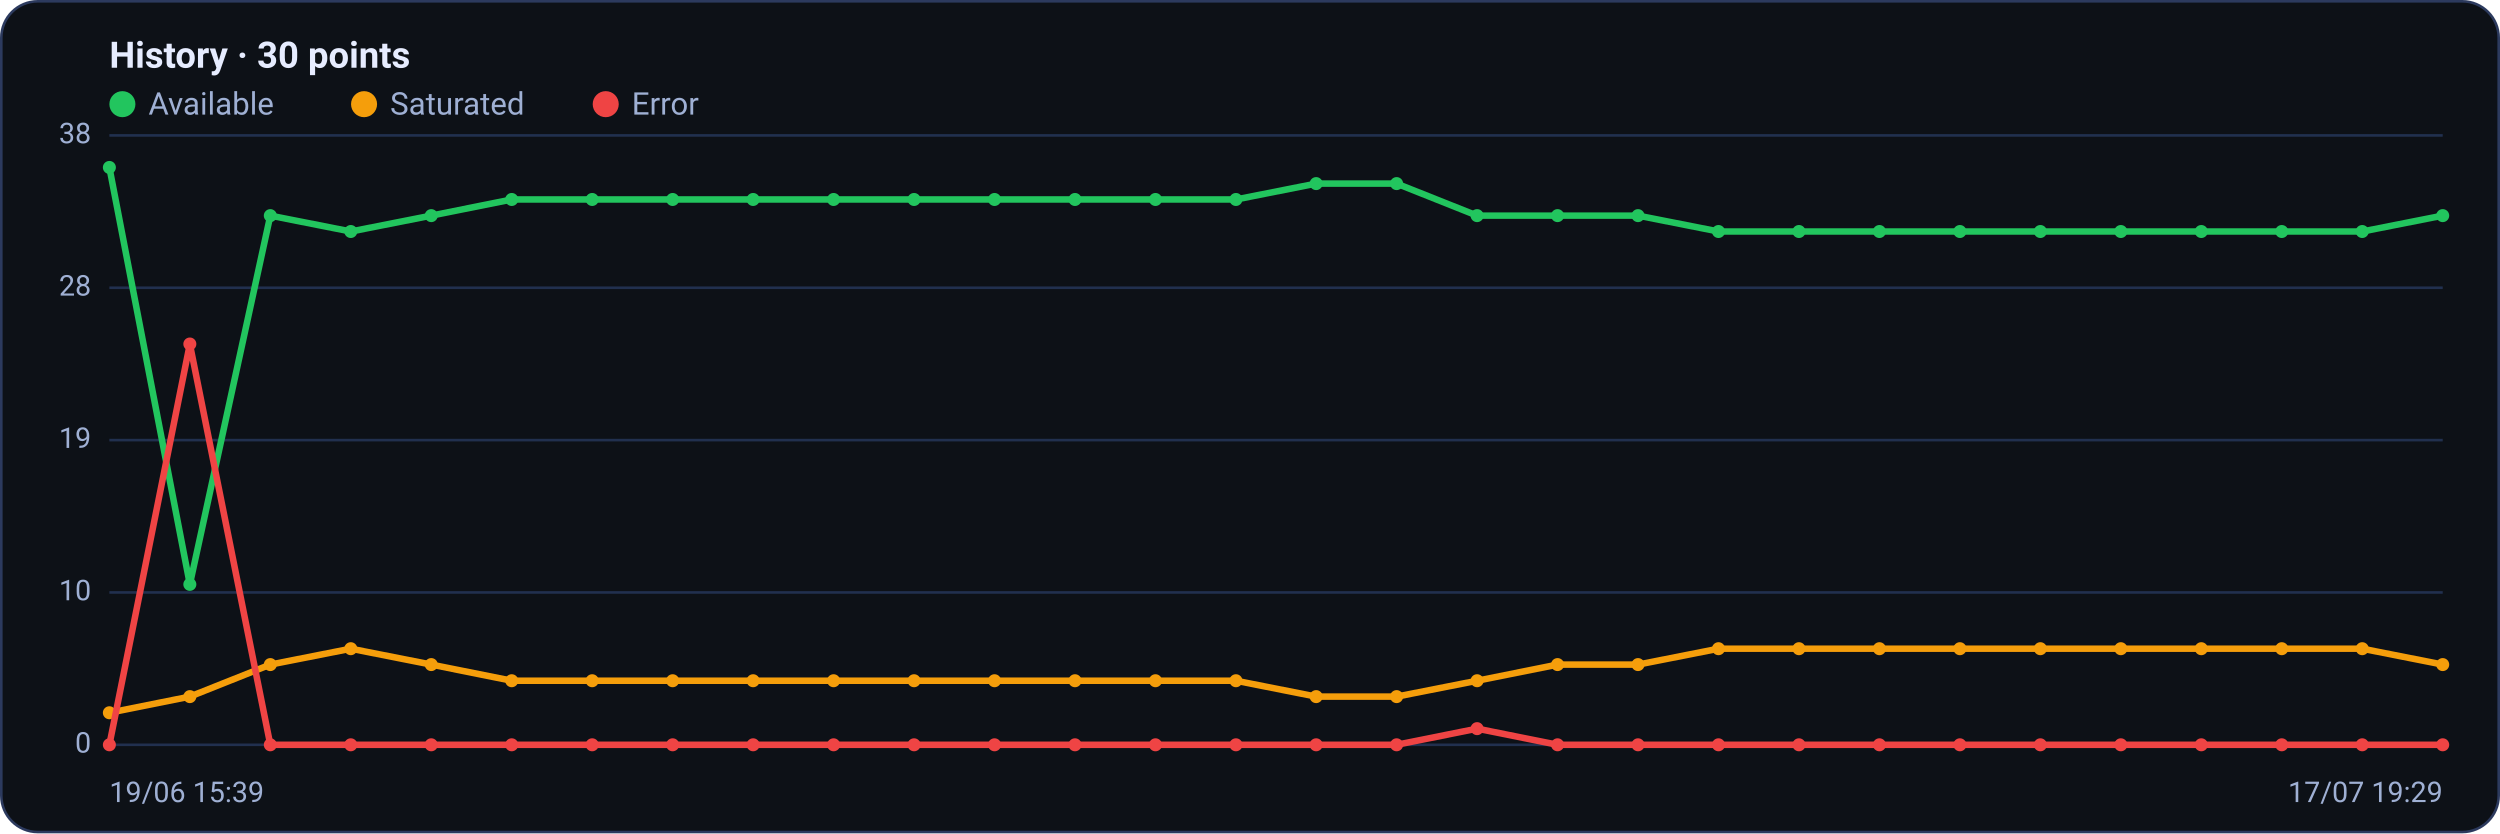
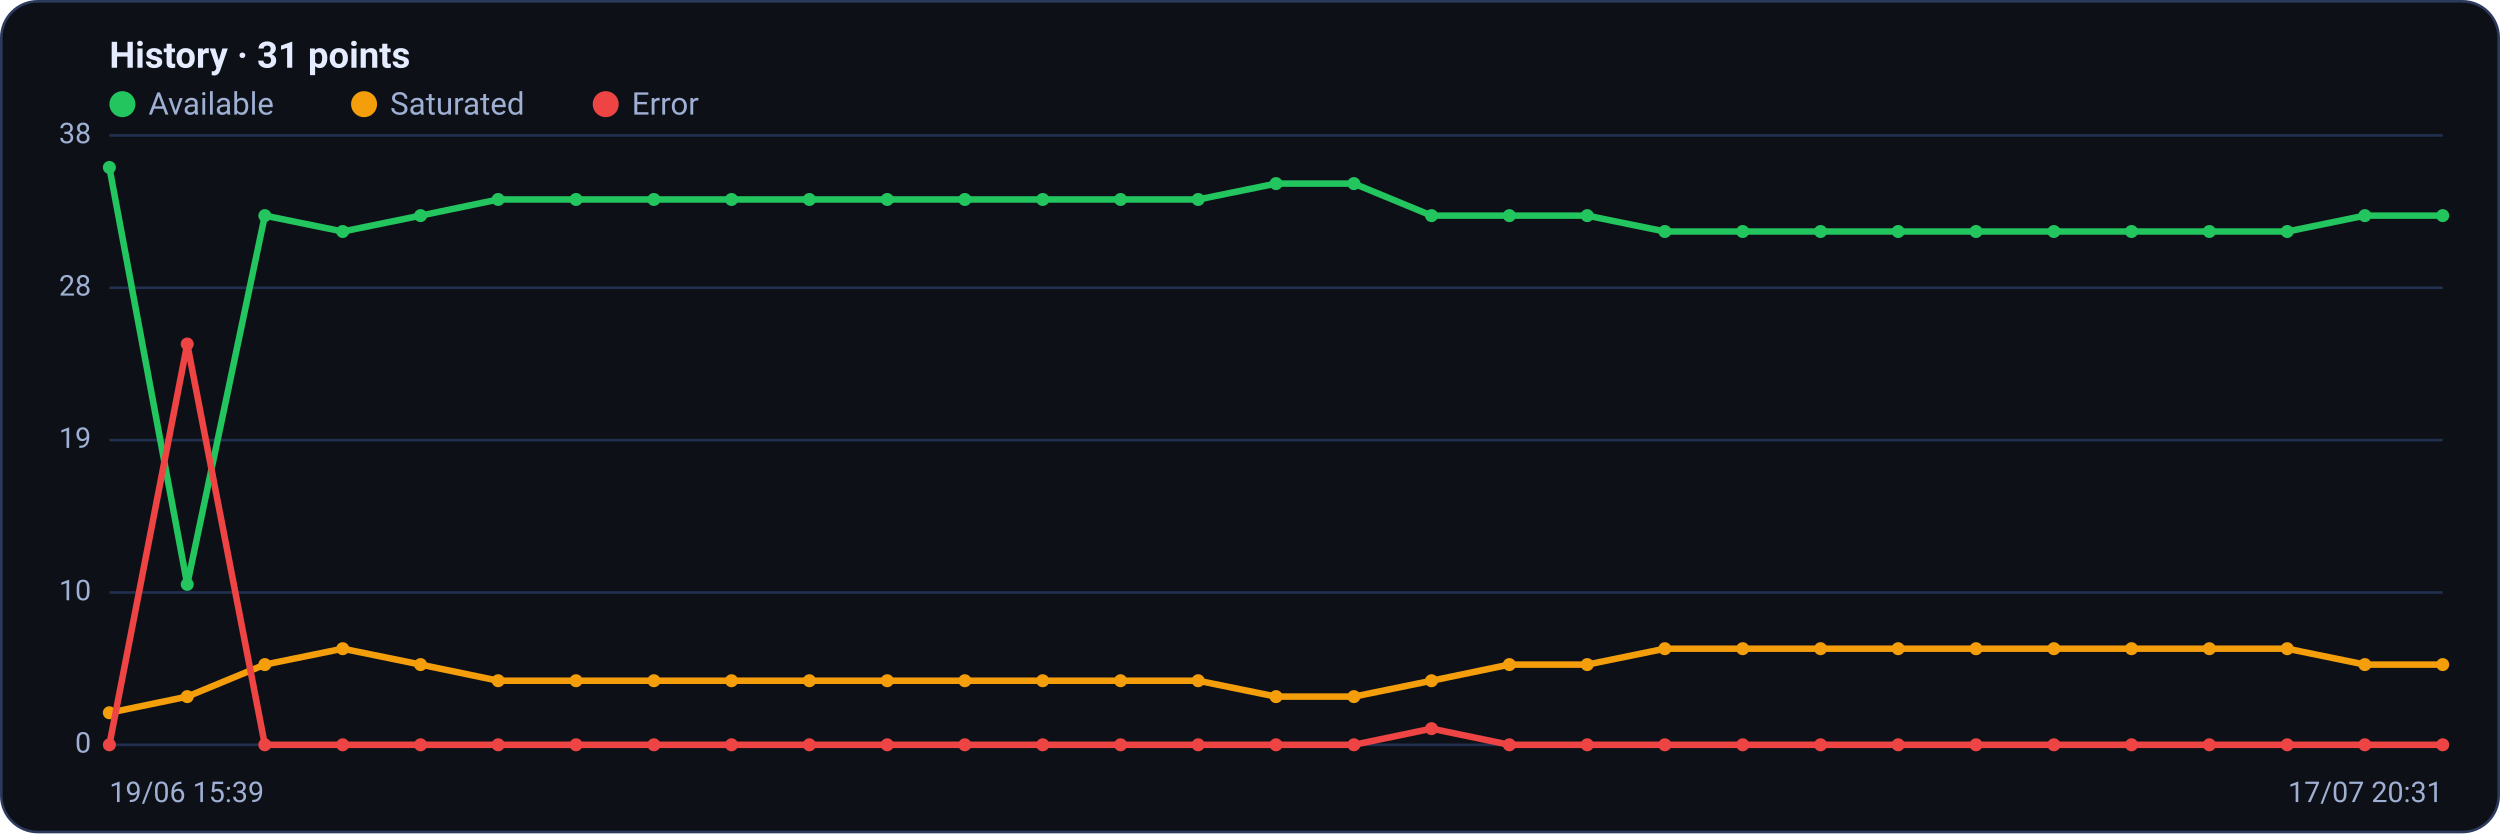
<svg xmlns="http://www.w3.org/2000/svg" viewBox="0 0 960 320" width="960" height="320" font-family="Segoe UI, system-ui, -apple-system, Roboto, Helvetica, Arial, sans-serif" role="img" aria-label="Availability history per region">
  <rect x="0.5" y="0.5" width="959" height="319" rx="14" fill="#0d1117" stroke="#2c3a5e" />
-   <text x="42" y="26" font-size="14" font-weight="600" fill="#e6ecff">History · 30 points</text>
+   <text x="42" y="26" font-size="14" font-weight="600" fill="#e6ecff">History · 31 points</text>
  <circle cx="47" cy="40" r="5" fill="#22c55e" />
  <text x="57" y="44" font-size="12" fill="#9fb0d4">Available</text>
  <circle cx="139.8" cy="40" r="5" fill="#f59e0b" />
  <text x="149.8" y="44" font-size="12" fill="#9fb0d4">Saturated</text>
  <circle cx="232.6" cy="40" r="5" fill="#ef4444" />
  <text x="242.6" y="44" font-size="12" fill="#9fb0d4">Error</text>
  <line x1="42" y1="286.0" x2="938" y2="286.0" stroke="#21304f" stroke-width="1" />
  <text x="35" y="289.0" text-anchor="end" font-size="11" fill="#9fb0d4">0</text>
  <line x1="42" y1="227.5" x2="938" y2="227.5" stroke="#21304f" stroke-width="1" />
  <text x="35" y="230.5" text-anchor="end" font-size="11" fill="#9fb0d4">10</text>
  <line x1="42" y1="169.0" x2="938" y2="169.0" stroke="#21304f" stroke-width="1" />
  <text x="35" y="172.0" text-anchor="end" font-size="11" fill="#9fb0d4">19</text>
  <line x1="42" y1="110.5" x2="938" y2="110.5" stroke="#21304f" stroke-width="1" />
  <text x="35" y="113.5" text-anchor="end" font-size="11" fill="#9fb0d4">28</text>
  <line x1="42" y1="52.0" x2="938" y2="52.0" stroke="#21304f" stroke-width="1" />
  <text x="35" y="55.0" text-anchor="end" font-size="11" fill="#9fb0d4">38</text>
-   <polyline fill="none" stroke="#22c55e" stroke-width="2.5" stroke-linejoin="round" stroke-linecap="round" points="42.0,64.3 72.9,224.4 103.8,82.8 134.7,88.9 165.6,82.8 196.5,76.6 227.4,76.6 258.3,76.6 289.2,76.6 320.1,76.6 351.0,76.6 381.9,76.6 412.8,76.6 443.7,76.6 474.6,76.6 505.4,70.5 536.3,70.5 567.2,82.8 598.1,82.8 629.0,82.8 659.9,88.9 690.8,88.9 721.7,88.9 752.6,88.9 783.5,88.9 814.4,88.9 845.3,88.9 876.2,88.9 907.1,88.9 938.0,82.8" />
+   <polyline fill="none" stroke="#22c55e" stroke-width="2.5" stroke-linejoin="round" stroke-linecap="round" points="42.0,64.3 71.9,224.4 101.7,82.8 131.6,88.9 161.5,82.8 191.3,76.6 221.2,76.6 251.1,76.6 280.9,76.6 310.8,76.6 340.7,76.6 370.5,76.6 400.4,76.6 430.3,76.6 460.1,76.6 490.0,70.5 519.9,70.5 549.7,82.8 579.6,82.8 609.5,82.8 639.3,88.9 669.2,88.9 699.1,88.9 728.9,88.9 758.8,88.9 788.7,88.9 818.5,88.9 848.4,88.9 878.3,88.9 908.1,82.8 938.0,82.8" />
  <circle cx="42.0" cy="64.3" r="2.5" fill="#22c55e" />
-   <circle cx="72.9" cy="224.4" r="2.5" fill="#22c55e" />
-   <circle cx="103.8" cy="82.8" r="2.5" fill="#22c55e" />
-   <circle cx="134.7" cy="88.9" r="2.5" fill="#22c55e" />
-   <circle cx="165.6" cy="82.8" r="2.5" fill="#22c55e" />
-   <circle cx="196.5" cy="76.6" r="2.5" fill="#22c55e" />
-   <circle cx="227.4" cy="76.6" r="2.5" fill="#22c55e" />
-   <circle cx="258.3" cy="76.6" r="2.5" fill="#22c55e" />
-   <circle cx="289.2" cy="76.6" r="2.5" fill="#22c55e" />
-   <circle cx="320.1" cy="76.6" r="2.5" fill="#22c55e" />
-   <circle cx="351.0" cy="76.6" r="2.5" fill="#22c55e" />
-   <circle cx="381.9" cy="76.6" r="2.5" fill="#22c55e" />
-   <circle cx="412.8" cy="76.6" r="2.5" fill="#22c55e" />
-   <circle cx="443.7" cy="76.6" r="2.5" fill="#22c55e" />
-   <circle cx="474.6" cy="76.6" r="2.5" fill="#22c55e" />
-   <circle cx="505.4" cy="70.5" r="2.5" fill="#22c55e" />
-   <circle cx="536.3" cy="70.5" r="2.5" fill="#22c55e" />
-   <circle cx="567.2" cy="82.8" r="2.5" fill="#22c55e" />
-   <circle cx="598.1" cy="82.8" r="2.5" fill="#22c55e" />
-   <circle cx="629.0" cy="82.8" r="2.5" fill="#22c55e" />
-   <circle cx="659.9" cy="88.9" r="2.5" fill="#22c55e" />
-   <circle cx="690.8" cy="88.9" r="2.5" fill="#22c55e" />
-   <circle cx="721.7" cy="88.9" r="2.5" fill="#22c55e" />
-   <circle cx="752.6" cy="88.9" r="2.5" fill="#22c55e" />
-   <circle cx="783.5" cy="88.9" r="2.5" fill="#22c55e" />
-   <circle cx="814.4" cy="88.9" r="2.5" fill="#22c55e" />
-   <circle cx="845.3" cy="88.9" r="2.5" fill="#22c55e" />
-   <circle cx="876.2" cy="88.9" r="2.5" fill="#22c55e" />
-   <circle cx="907.1" cy="88.9" r="2.5" fill="#22c55e" />
+   <circle cx="71.9" cy="224.4" r="2.5" fill="#22c55e" />
+   <circle cx="101.7" cy="82.8" r="2.5" fill="#22c55e" />
+   <circle cx="131.6" cy="88.9" r="2.5" fill="#22c55e" />
+   <circle cx="161.5" cy="82.8" r="2.5" fill="#22c55e" />
+   <circle cx="191.3" cy="76.6" r="2.5" fill="#22c55e" />
+   <circle cx="221.2" cy="76.6" r="2.5" fill="#22c55e" />
+   <circle cx="251.1" cy="76.6" r="2.5" fill="#22c55e" />
+   <circle cx="280.9" cy="76.6" r="2.5" fill="#22c55e" />
+   <circle cx="310.8" cy="76.6" r="2.5" fill="#22c55e" />
+   <circle cx="340.7" cy="76.6" r="2.5" fill="#22c55e" />
+   <circle cx="370.5" cy="76.6" r="2.5" fill="#22c55e" />
+   <circle cx="400.4" cy="76.6" r="2.5" fill="#22c55e" />
+   <circle cx="430.3" cy="76.6" r="2.5" fill="#22c55e" />
+   <circle cx="460.1" cy="76.6" r="2.5" fill="#22c55e" />
+   <circle cx="490.0" cy="70.5" r="2.5" fill="#22c55e" />
+   <circle cx="519.9" cy="70.5" r="2.5" fill="#22c55e" />
+   <circle cx="549.7" cy="82.8" r="2.5" fill="#22c55e" />
+   <circle cx="579.6" cy="82.8" r="2.5" fill="#22c55e" />
+   <circle cx="609.5" cy="82.8" r="2.5" fill="#22c55e" />
+   <circle cx="639.3" cy="88.9" r="2.5" fill="#22c55e" />
+   <circle cx="669.2" cy="88.9" r="2.5" fill="#22c55e" />
+   <circle cx="699.1" cy="88.9" r="2.5" fill="#22c55e" />
+   <circle cx="728.9" cy="88.9" r="2.5" fill="#22c55e" />
+   <circle cx="758.8" cy="88.9" r="2.5" fill="#22c55e" />
+   <circle cx="788.7" cy="88.9" r="2.5" fill="#22c55e" />
+   <circle cx="818.5" cy="88.9" r="2.5" fill="#22c55e" />
+   <circle cx="848.4" cy="88.9" r="2.5" fill="#22c55e" />
+   <circle cx="878.3" cy="88.9" r="2.5" fill="#22c55e" />
+   <circle cx="908.1" cy="82.8" r="2.5" fill="#22c55e" />
  <circle cx="938.0" cy="82.8" r="2.5" fill="#22c55e" />
-   <polyline fill="none" stroke="#f59e0b" stroke-width="2.5" stroke-linejoin="round" stroke-linecap="round" points="42.0,273.7 72.9,267.5 103.8,255.2 134.7,249.1 165.6,255.2 196.5,261.4 227.4,261.4 258.3,261.4 289.2,261.4 320.1,261.4 351.0,261.4 381.9,261.4 412.8,261.4 443.7,261.4 474.6,261.4 505.4,267.5 536.3,267.5 567.2,261.4 598.1,255.2 629.0,255.2 659.9,249.1 690.8,249.1 721.7,249.1 752.6,249.1 783.5,249.1 814.4,249.1 845.3,249.1 876.2,249.1 907.1,249.1 938.0,255.2" />
+   <polyline fill="none" stroke="#f59e0b" stroke-width="2.5" stroke-linejoin="round" stroke-linecap="round" points="42.0,273.7 71.9,267.5 101.7,255.2 131.6,249.1 161.5,255.2 191.3,261.4 221.2,261.4 251.1,261.4 280.9,261.4 310.8,261.4 340.7,261.4 370.5,261.4 400.4,261.4 430.3,261.4 460.1,261.4 490.0,267.5 519.9,267.5 549.7,261.4 579.6,255.2 609.5,255.2 639.3,249.1 669.2,249.1 699.1,249.1 728.9,249.1 758.8,249.1 788.7,249.1 818.5,249.1 848.4,249.1 878.3,249.1 908.1,255.2 938.0,255.2" />
  <circle cx="42.0" cy="273.7" r="2.5" fill="#f59e0b" />
-   <circle cx="72.9" cy="267.5" r="2.5" fill="#f59e0b" />
-   <circle cx="103.8" cy="255.2" r="2.5" fill="#f59e0b" />
-   <circle cx="134.7" cy="249.1" r="2.5" fill="#f59e0b" />
-   <circle cx="165.6" cy="255.2" r="2.5" fill="#f59e0b" />
-   <circle cx="196.5" cy="261.4" r="2.5" fill="#f59e0b" />
-   <circle cx="227.4" cy="261.4" r="2.5" fill="#f59e0b" />
-   <circle cx="258.3" cy="261.4" r="2.5" fill="#f59e0b" />
-   <circle cx="289.2" cy="261.4" r="2.5" fill="#f59e0b" />
-   <circle cx="320.1" cy="261.4" r="2.5" fill="#f59e0b" />
-   <circle cx="351.0" cy="261.4" r="2.5" fill="#f59e0b" />
-   <circle cx="381.9" cy="261.4" r="2.5" fill="#f59e0b" />
-   <circle cx="412.8" cy="261.4" r="2.5" fill="#f59e0b" />
-   <circle cx="443.7" cy="261.4" r="2.5" fill="#f59e0b" />
-   <circle cx="474.6" cy="261.4" r="2.5" fill="#f59e0b" />
-   <circle cx="505.4" cy="267.5" r="2.5" fill="#f59e0b" />
-   <circle cx="536.3" cy="267.5" r="2.5" fill="#f59e0b" />
-   <circle cx="567.2" cy="261.4" r="2.5" fill="#f59e0b" />
-   <circle cx="598.1" cy="255.2" r="2.5" fill="#f59e0b" />
-   <circle cx="629.0" cy="255.2" r="2.5" fill="#f59e0b" />
-   <circle cx="659.9" cy="249.1" r="2.5" fill="#f59e0b" />
-   <circle cx="690.8" cy="249.1" r="2.5" fill="#f59e0b" />
-   <circle cx="721.7" cy="249.1" r="2.5" fill="#f59e0b" />
-   <circle cx="752.6" cy="249.1" r="2.5" fill="#f59e0b" />
-   <circle cx="783.5" cy="249.1" r="2.5" fill="#f59e0b" />
-   <circle cx="814.4" cy="249.1" r="2.5" fill="#f59e0b" />
-   <circle cx="845.3" cy="249.1" r="2.5" fill="#f59e0b" />
-   <circle cx="876.2" cy="249.1" r="2.5" fill="#f59e0b" />
-   <circle cx="907.1" cy="249.1" r="2.5" fill="#f59e0b" />
+   <circle cx="71.9" cy="267.5" r="2.5" fill="#f59e0b" />
+   <circle cx="101.7" cy="255.2" r="2.5" fill="#f59e0b" />
+   <circle cx="131.6" cy="249.1" r="2.5" fill="#f59e0b" />
+   <circle cx="161.5" cy="255.2" r="2.5" fill="#f59e0b" />
+   <circle cx="191.3" cy="261.4" r="2.5" fill="#f59e0b" />
+   <circle cx="221.2" cy="261.4" r="2.5" fill="#f59e0b" />
+   <circle cx="251.1" cy="261.4" r="2.5" fill="#f59e0b" />
+   <circle cx="280.9" cy="261.4" r="2.5" fill="#f59e0b" />
+   <circle cx="310.8" cy="261.4" r="2.5" fill="#f59e0b" />
+   <circle cx="340.7" cy="261.4" r="2.5" fill="#f59e0b" />
+   <circle cx="370.5" cy="261.4" r="2.5" fill="#f59e0b" />
+   <circle cx="400.4" cy="261.4" r="2.5" fill="#f59e0b" />
+   <circle cx="430.3" cy="261.4" r="2.5" fill="#f59e0b" />
+   <circle cx="460.1" cy="261.4" r="2.5" fill="#f59e0b" />
+   <circle cx="490.0" cy="267.5" r="2.5" fill="#f59e0b" />
+   <circle cx="519.9" cy="267.5" r="2.5" fill="#f59e0b" />
+   <circle cx="549.7" cy="261.4" r="2.5" fill="#f59e0b" />
+   <circle cx="579.6" cy="255.2" r="2.5" fill="#f59e0b" />
+   <circle cx="609.5" cy="255.2" r="2.5" fill="#f59e0b" />
+   <circle cx="639.3" cy="249.1" r="2.5" fill="#f59e0b" />
+   <circle cx="669.2" cy="249.1" r="2.5" fill="#f59e0b" />
+   <circle cx="699.1" cy="249.1" r="2.5" fill="#f59e0b" />
+   <circle cx="728.9" cy="249.1" r="2.5" fill="#f59e0b" />
+   <circle cx="758.8" cy="249.1" r="2.5" fill="#f59e0b" />
+   <circle cx="788.7" cy="249.1" r="2.5" fill="#f59e0b" />
+   <circle cx="818.5" cy="249.1" r="2.5" fill="#f59e0b" />
+   <circle cx="848.4" cy="249.1" r="2.5" fill="#f59e0b" />
+   <circle cx="878.3" cy="249.1" r="2.5" fill="#f59e0b" />
+   <circle cx="908.1" cy="255.2" r="2.5" fill="#f59e0b" />
  <circle cx="938.0" cy="255.2" r="2.5" fill="#f59e0b" />
-   <polyline fill="none" stroke="#ef4444" stroke-width="2.5" stroke-linejoin="round" stroke-linecap="round" points="42.0,286.0 72.9,132.1 103.8,286.0 134.7,286.0 165.6,286.0 196.5,286.0 227.4,286.0 258.3,286.0 289.2,286.0 320.1,286.0 351.0,286.0 381.9,286.0 412.8,286.0 443.7,286.0 474.6,286.0 505.4,286.0 536.3,286.0 567.2,279.8 598.1,286.0 629.0,286.0 659.9,286.0 690.8,286.0 721.7,286.0 752.6,286.0 783.5,286.0 814.4,286.0 845.3,286.0 876.2,286.0 907.1,286.0 938.0,286.0" />
+   <polyline fill="none" stroke="#ef4444" stroke-width="2.5" stroke-linejoin="round" stroke-linecap="round" points="42.0,286.0 71.9,132.1 101.7,286.0 131.6,286.0 161.5,286.0 191.3,286.0 221.2,286.0 251.1,286.0 280.9,286.0 310.8,286.0 340.7,286.0 370.5,286.0 400.4,286.0 430.3,286.0 460.1,286.0 490.0,286.0 519.9,286.0 549.7,279.8 579.6,286.0 609.5,286.0 639.3,286.0 669.2,286.0 699.1,286.0 728.9,286.0 758.8,286.0 788.7,286.0 818.5,286.0 848.4,286.0 878.3,286.0 908.1,286.0 938.0,286.0" />
  <circle cx="42.0" cy="286.0" r="2.5" fill="#ef4444" />
-   <circle cx="72.9" cy="132.1" r="2.5" fill="#ef4444" />
-   <circle cx="103.8" cy="286.0" r="2.5" fill="#ef4444" />
-   <circle cx="134.7" cy="286.0" r="2.5" fill="#ef4444" />
-   <circle cx="165.6" cy="286.0" r="2.5" fill="#ef4444" />
-   <circle cx="196.5" cy="286.0" r="2.5" fill="#ef4444" />
-   <circle cx="227.4" cy="286.0" r="2.5" fill="#ef4444" />
-   <circle cx="258.3" cy="286.0" r="2.5" fill="#ef4444" />
-   <circle cx="289.2" cy="286.0" r="2.5" fill="#ef4444" />
-   <circle cx="320.1" cy="286.0" r="2.5" fill="#ef4444" />
-   <circle cx="351.0" cy="286.0" r="2.5" fill="#ef4444" />
-   <circle cx="381.9" cy="286.0" r="2.5" fill="#ef4444" />
-   <circle cx="412.8" cy="286.0" r="2.5" fill="#ef4444" />
-   <circle cx="443.7" cy="286.0" r="2.5" fill="#ef4444" />
-   <circle cx="474.6" cy="286.0" r="2.5" fill="#ef4444" />
-   <circle cx="505.4" cy="286.0" r="2.5" fill="#ef4444" />
-   <circle cx="536.3" cy="286.0" r="2.5" fill="#ef4444" />
-   <circle cx="567.2" cy="279.8" r="2.5" fill="#ef4444" />
-   <circle cx="598.1" cy="286.0" r="2.5" fill="#ef4444" />
-   <circle cx="629.0" cy="286.0" r="2.5" fill="#ef4444" />
-   <circle cx="659.9" cy="286.0" r="2.5" fill="#ef4444" />
-   <circle cx="690.8" cy="286.0" r="2.5" fill="#ef4444" />
-   <circle cx="721.7" cy="286.0" r="2.5" fill="#ef4444" />
-   <circle cx="752.6" cy="286.0" r="2.5" fill="#ef4444" />
-   <circle cx="783.5" cy="286.0" r="2.5" fill="#ef4444" />
-   <circle cx="814.4" cy="286.0" r="2.5" fill="#ef4444" />
-   <circle cx="845.3" cy="286.0" r="2.5" fill="#ef4444" />
-   <circle cx="876.2" cy="286.0" r="2.5" fill="#ef4444" />
-   <circle cx="907.1" cy="286.0" r="2.5" fill="#ef4444" />
+   <circle cx="71.9" cy="132.1" r="2.5" fill="#ef4444" />
+   <circle cx="101.7" cy="286.0" r="2.5" fill="#ef4444" />
+   <circle cx="131.6" cy="286.0" r="2.5" fill="#ef4444" />
+   <circle cx="161.5" cy="286.0" r="2.5" fill="#ef4444" />
+   <circle cx="191.3" cy="286.0" r="2.5" fill="#ef4444" />
+   <circle cx="221.2" cy="286.0" r="2.5" fill="#ef4444" />
+   <circle cx="251.1" cy="286.0" r="2.5" fill="#ef4444" />
+   <circle cx="280.9" cy="286.0" r="2.5" fill="#ef4444" />
+   <circle cx="310.8" cy="286.0" r="2.5" fill="#ef4444" />
+   <circle cx="340.7" cy="286.0" r="2.5" fill="#ef4444" />
+   <circle cx="370.5" cy="286.0" r="2.5" fill="#ef4444" />
+   <circle cx="400.4" cy="286.0" r="2.5" fill="#ef4444" />
+   <circle cx="430.3" cy="286.0" r="2.5" fill="#ef4444" />
+   <circle cx="460.1" cy="286.0" r="2.5" fill="#ef4444" />
+   <circle cx="490.0" cy="286.0" r="2.5" fill="#ef4444" />
+   <circle cx="519.9" cy="286.0" r="2.5" fill="#ef4444" />
+   <circle cx="549.7" cy="279.8" r="2.5" fill="#ef4444" />
+   <circle cx="579.6" cy="286.0" r="2.5" fill="#ef4444" />
+   <circle cx="609.5" cy="286.0" r="2.5" fill="#ef4444" />
+   <circle cx="639.3" cy="286.0" r="2.5" fill="#ef4444" />
+   <circle cx="669.2" cy="286.0" r="2.5" fill="#ef4444" />
+   <circle cx="699.1" cy="286.0" r="2.5" fill="#ef4444" />
+   <circle cx="728.9" cy="286.0" r="2.5" fill="#ef4444" />
+   <circle cx="758.8" cy="286.0" r="2.5" fill="#ef4444" />
+   <circle cx="788.7" cy="286.0" r="2.5" fill="#ef4444" />
+   <circle cx="818.5" cy="286.0" r="2.5" fill="#ef4444" />
+   <circle cx="848.4" cy="286.0" r="2.5" fill="#ef4444" />
+   <circle cx="878.3" cy="286.0" r="2.5" fill="#ef4444" />
+   <circle cx="908.1" cy="286.0" r="2.5" fill="#ef4444" />
  <circle cx="938.0" cy="286.0" r="2.5" fill="#ef4444" />
  <text x="42" y="308" font-size="11" fill="#9fb0d4">19/06 15:39</text>
-   <text x="938" y="308" text-anchor="end" font-size="11" fill="#9fb0d4">17/07 19:29</text>
+   <text x="938" y="308" text-anchor="end" font-size="11" fill="#9fb0d4">17/07 20:31</text>
</svg>
